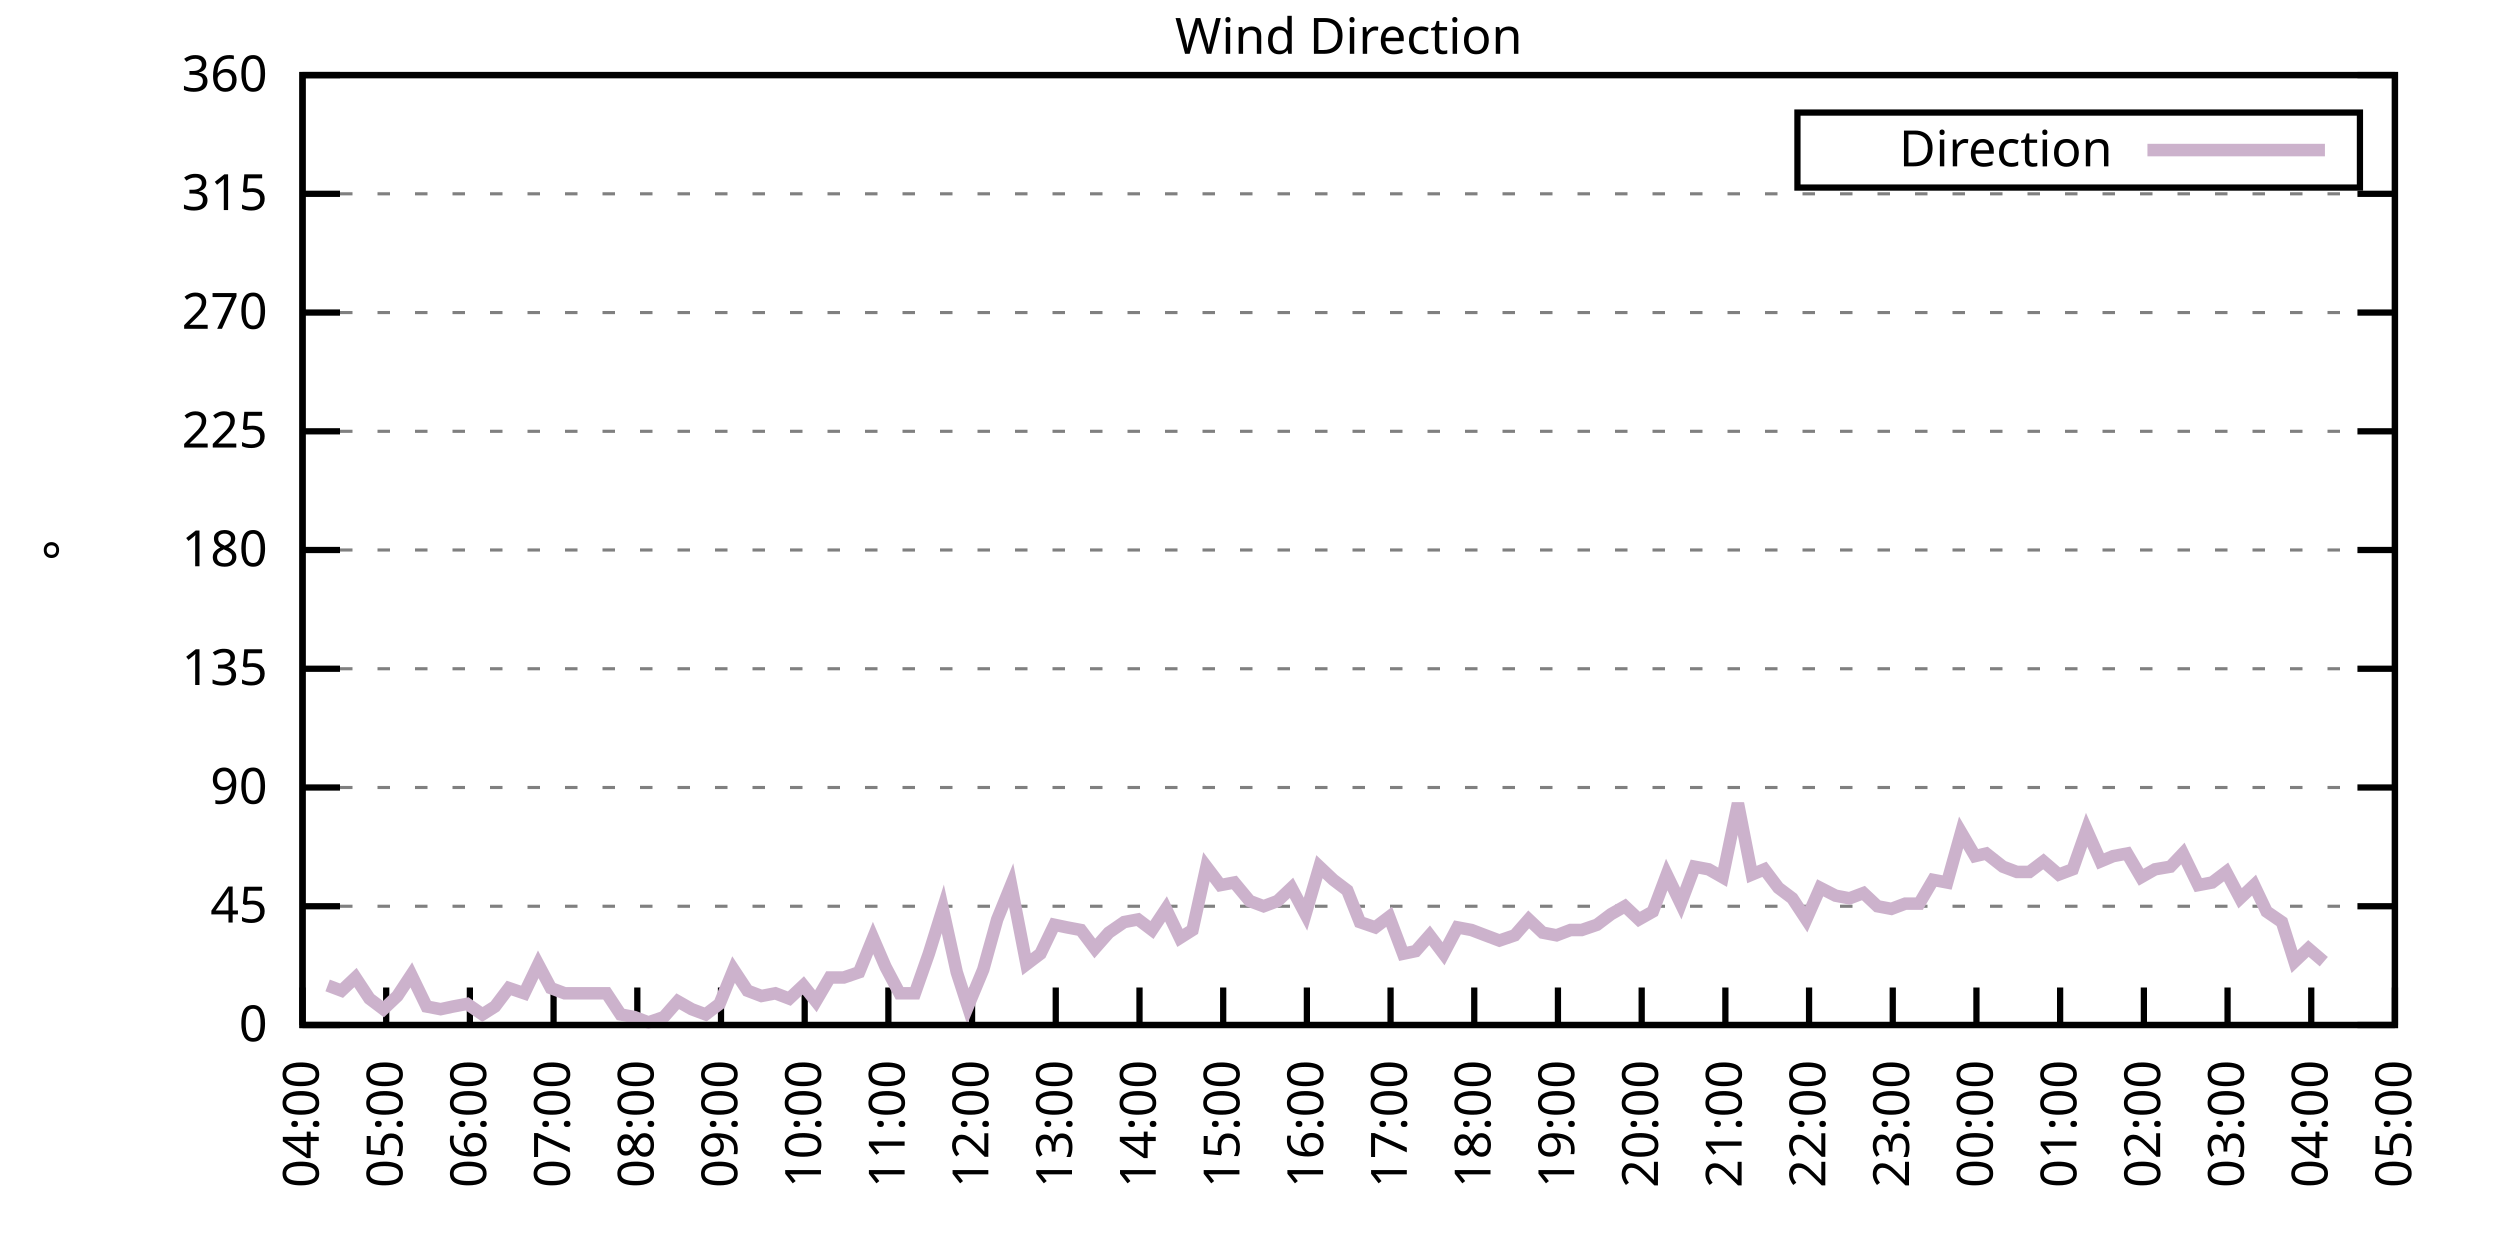
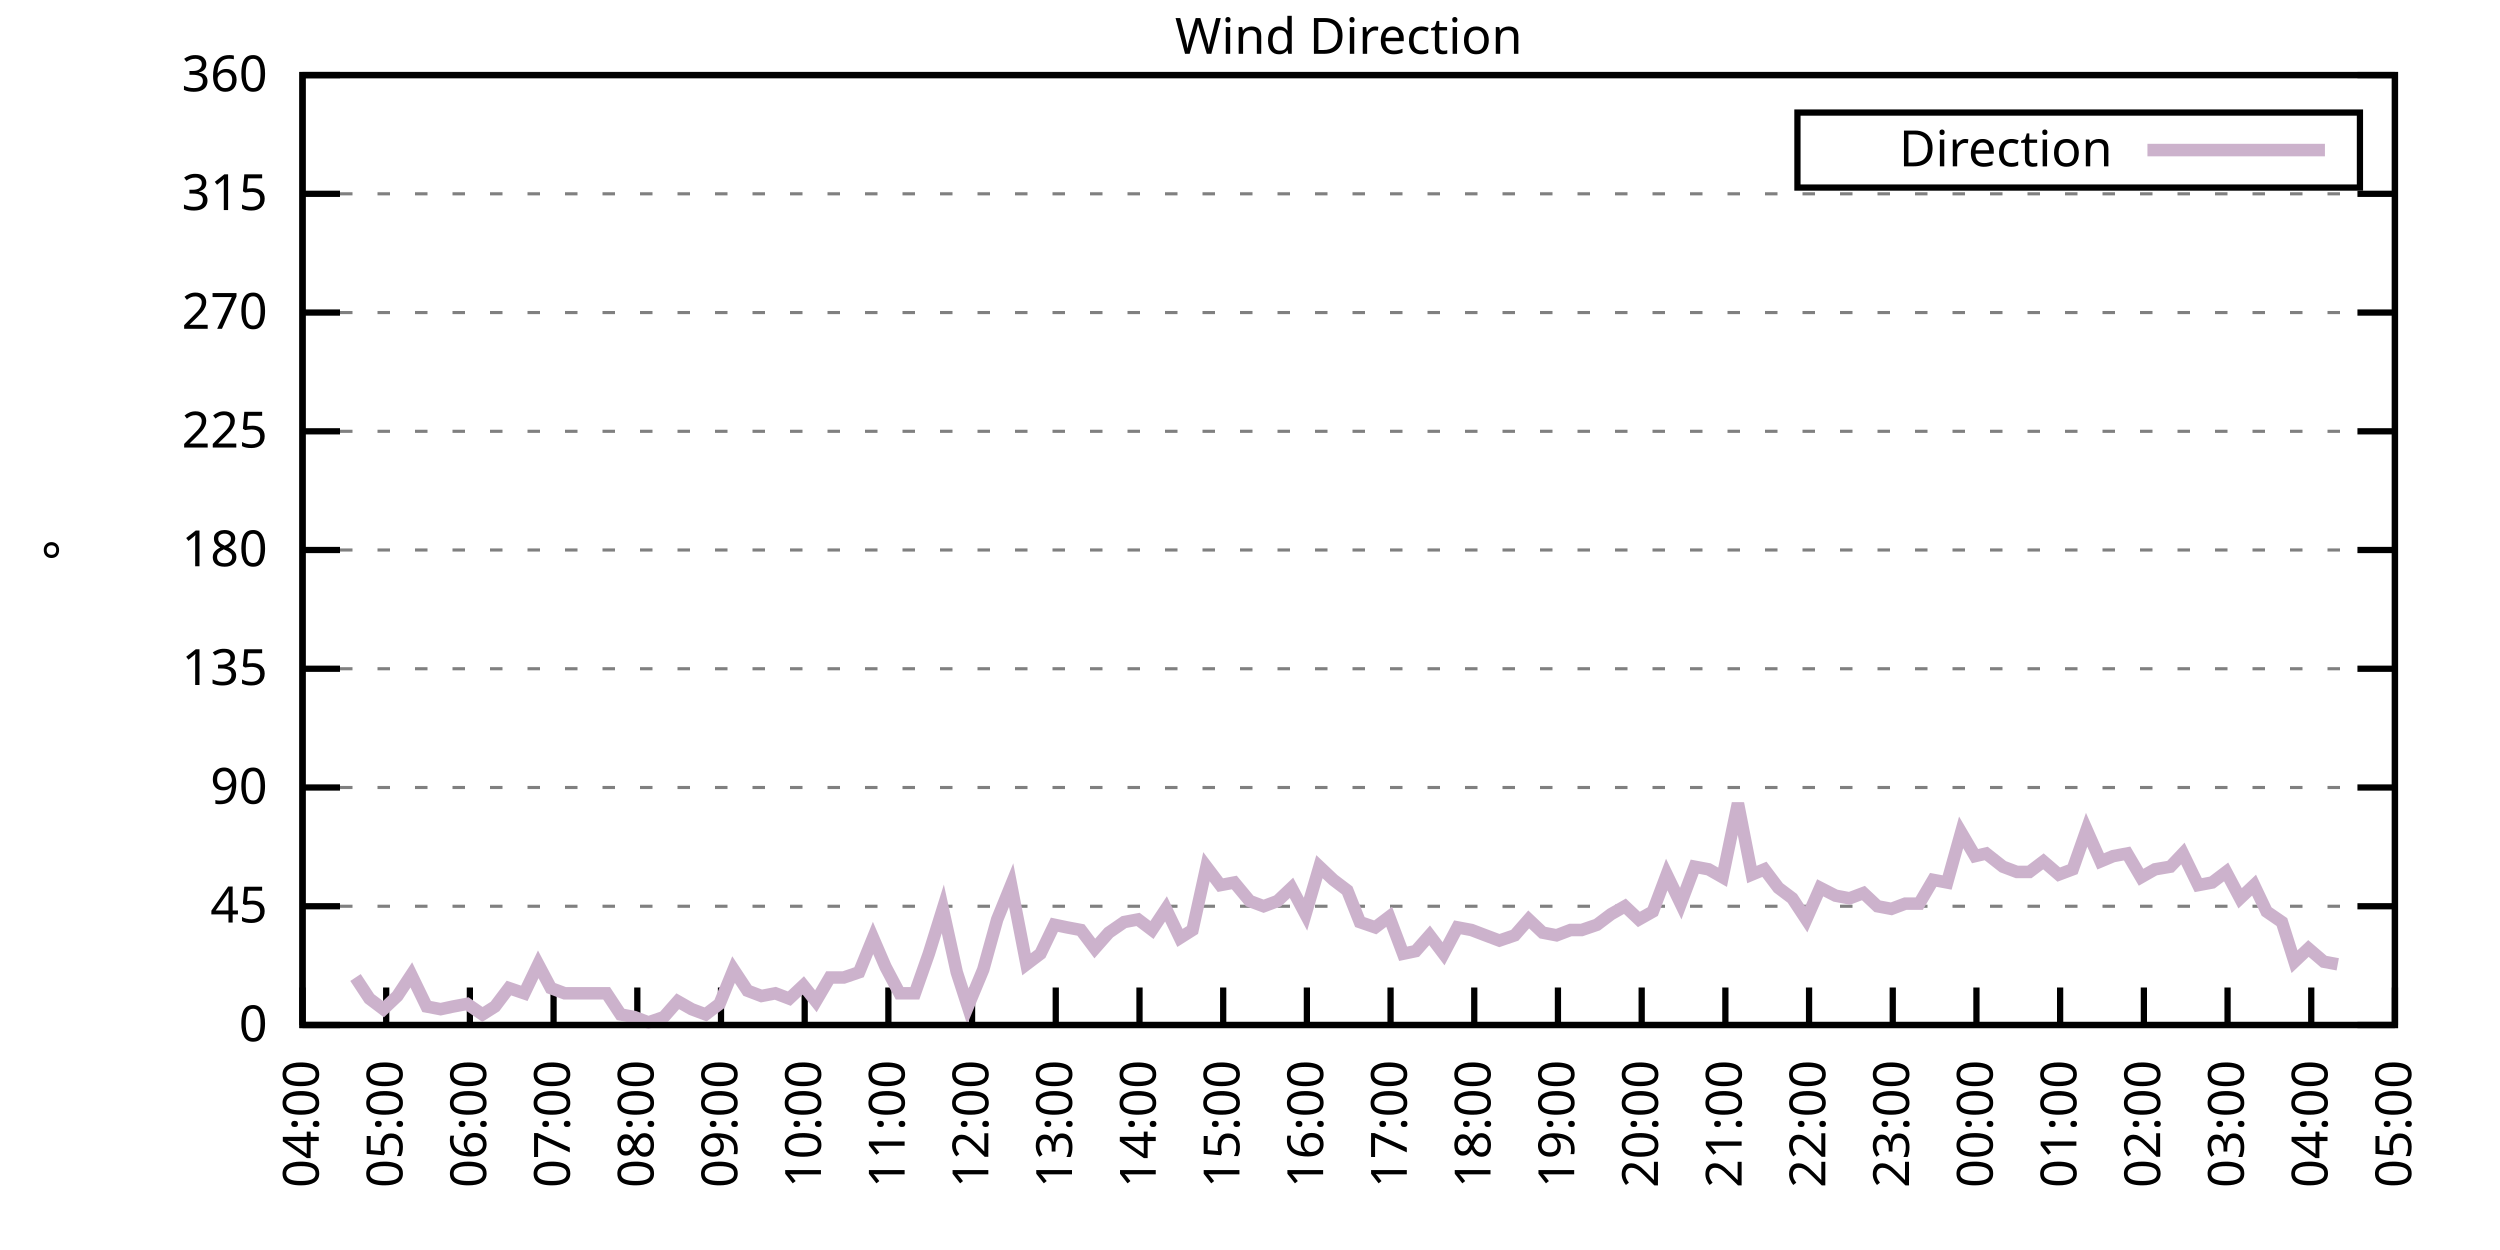
<svg xmlns="http://www.w3.org/2000/svg" xmlns:xlink="http://www.w3.org/1999/xlink" width="400" height="200" viewBox="0 0 400 200">
  <g id="gnuplot_canvas">
    <rect x="0" y="0" width="400" height="200" fill="none" />
    <defs>
      <circle id="gpDot" r="0.5" stroke-width="0.5" stroke="currentColor" />
      <path id="gpPt0" stroke-width="0.333" stroke="currentColor" d="M-1,0 h2 M0,-1 v2" />
      <path id="gpPt1" stroke-width="0.333" stroke="currentColor" d="M-1,-1 L1,1 M1,-1 L-1,1" />
      <path id="gpPt2" stroke-width="0.333" stroke="currentColor" d="M-1,0 L1,0 M0,-1 L0,1 M-1,-1 L1,1 M-1,1 L1,-1" />
      <rect id="gpPt3" stroke-width="0.333" stroke="currentColor" x="-1" y="-1" width="2" height="2" />
      <rect id="gpPt4" stroke-width="0.333" stroke="currentColor" fill="currentColor" x="-1" y="-1" width="2" height="2" />
      <circle id="gpPt5" stroke-width="0.333" stroke="currentColor" cx="0" cy="0" r="1" />
      <use xlink:href="#gpPt5" id="gpPt6" fill="currentColor" stroke="none" />
      <path id="gpPt7" stroke-width="0.333" stroke="currentColor" d="M0,-1.33 L-1.33,0.67 L1.33,0.67 z" />
      <use xlink:href="#gpPt7" id="gpPt8" fill="currentColor" stroke="none" />
      <use xlink:href="#gpPt7" id="gpPt9" stroke="currentColor" transform="rotate(180)" />
      <use xlink:href="#gpPt9" id="gpPt10" fill="currentColor" stroke="none" />
      <use xlink:href="#gpPt3" id="gpPt11" stroke="currentColor" transform="rotate(45)" />
      <use xlink:href="#gpPt11" id="gpPt12" fill="currentColor" stroke="none" />
      <path id="gpPt13" stroke-width="0.333" stroke="currentColor" d="M0,1.330 L1.265,0.411 L0.782,-1.067 L-0.782,-1.076 L-1.265,0.411 z" />
      <use xlink:href="#gpPt13" id="gpPt14" fill="currentColor" stroke="none" />
      <filter id="textbox" filterUnits="objectBoundingBox" x="0" y="0" height="1" width="1">
        <feFlood flood-color="white" flood-opacity="1" result="bgnd" />
        <feComposite in="SourceGraphic" in2="bgnd" operator="atop" />
      </filter>
      <filter id="greybox" filterUnits="objectBoundingBox" x="0" y="0" height="1" width="1">
        <feFlood flood-color="lightgrey" flood-opacity="1" result="grey" />
        <feComposite in="SourceGraphic" in2="grey" operator="atop" />
      </filter>
    </defs>
    <g fill="none" color="white" stroke="currentColor" stroke-width="1.00" stroke-linecap="butt" stroke-linejoin="miter">
</g>
    <g fill="none" color="black" stroke="currentColor" stroke-width="1.00" stroke-linecap="butt" stroke-linejoin="miter">
      <g stroke="none" shape-rendering="crispEdges">
        <polygon fill="rgb(255, 255, 255)" points="48.40,164.00 383.18,164.00 383.18,12.02 48.40,12.02 " />
      </g>
    </g>
    <g fill="none" color="black" stroke="currentColor" stroke-width="1.00" stroke-linecap="butt" stroke-linejoin="miter">
</g>
    <g fill="none" color="black" stroke="black" stroke-width="0.50" stroke-linecap="butt" stroke-linejoin="miter">
</g>
    <g fill="none" color="gray" stroke="currentColor" stroke-width="0.50" stroke-linecap="butt" stroke-linejoin="miter">
      <path stroke="gray" stroke-dasharray="2,4" class="gridline" d="M48.40,164.00 L383.19,164.00  " />
    </g>
    <g fill="none" color="gray" stroke="gray" stroke-width="1.00" stroke-linecap="butt" stroke-linejoin="miter">
</g>
    <g fill="none" color="black" stroke="currentColor" stroke-width="1.00" stroke-linecap="butt" stroke-linejoin="miter">
      <path stroke="black" d="M48.40,164.00 L54.40,164.00 M383.19,164.00 L377.19,164.00  " />
      <g transform="translate(42.80,166.60)" stroke="none" fill="black" font-family="Sans" font-size="8.00" text-anchor="end">
        <text>
          <tspan font-family="Sans"> 0</tspan>
        </text>
      </g>
    </g>
    <g fill="none" color="black" stroke="currentColor" stroke-width="1.00" stroke-linecap="butt" stroke-linejoin="miter">
</g>
    <g fill="none" color="black" stroke="black" stroke-width="0.50" stroke-linecap="butt" stroke-linejoin="miter">
</g>
    <g fill="none" color="gray" stroke="currentColor" stroke-width="0.50" stroke-linecap="butt" stroke-linejoin="miter">
      <path stroke="gray" stroke-dasharray="2,4" class="gridline" d="M48.40,145.00 L383.19,145.00  " />
    </g>
    <g fill="none" color="gray" stroke="gray" stroke-width="1.00" stroke-linecap="butt" stroke-linejoin="miter">
</g>
    <g fill="none" color="black" stroke="currentColor" stroke-width="1.00" stroke-linecap="butt" stroke-linejoin="miter">
      <path stroke="black" d="M48.40,145.00 L54.40,145.00 M383.19,145.00 L377.19,145.00  " />
      <g transform="translate(42.80,147.60)" stroke="none" fill="black" font-family="Sans" font-size="8.00" text-anchor="end">
        <text>
          <tspan font-family="Sans"> 45</tspan>
        </text>
      </g>
    </g>
    <g fill="none" color="black" stroke="currentColor" stroke-width="1.00" stroke-linecap="butt" stroke-linejoin="miter">
</g>
    <g fill="none" color="black" stroke="black" stroke-width="0.50" stroke-linecap="butt" stroke-linejoin="miter">
</g>
    <g fill="none" color="gray" stroke="currentColor" stroke-width="0.50" stroke-linecap="butt" stroke-linejoin="miter">
      <path stroke="gray" stroke-dasharray="2,4" class="gridline" d="M48.40,126.00 L383.19,126.00  " />
    </g>
    <g fill="none" color="gray" stroke="gray" stroke-width="1.00" stroke-linecap="butt" stroke-linejoin="miter">
</g>
    <g fill="none" color="black" stroke="currentColor" stroke-width="1.00" stroke-linecap="butt" stroke-linejoin="miter">
      <path stroke="black" d="M48.40,126.00 L54.40,126.00 M383.19,126.00 L377.19,126.00  " />
      <g transform="translate(42.80,128.60)" stroke="none" fill="black" font-family="Sans" font-size="8.00" text-anchor="end">
        <text>
          <tspan font-family="Sans"> 90</tspan>
        </text>
      </g>
    </g>
    <g fill="none" color="black" stroke="currentColor" stroke-width="1.00" stroke-linecap="butt" stroke-linejoin="miter">
</g>
    <g fill="none" color="black" stroke="black" stroke-width="0.50" stroke-linecap="butt" stroke-linejoin="miter">
</g>
    <g fill="none" color="gray" stroke="currentColor" stroke-width="0.50" stroke-linecap="butt" stroke-linejoin="miter">
      <path stroke="gray" stroke-dasharray="2,4" class="gridline" d="M48.40,107.00 L383.19,107.00  " />
    </g>
    <g fill="none" color="gray" stroke="gray" stroke-width="1.00" stroke-linecap="butt" stroke-linejoin="miter">
</g>
    <g fill="none" color="black" stroke="currentColor" stroke-width="1.00" stroke-linecap="butt" stroke-linejoin="miter">
      <path stroke="black" d="M48.40,107.00 L54.40,107.00 M383.19,107.00 L377.19,107.00  " />
      <g transform="translate(42.80,109.60)" stroke="none" fill="black" font-family="Sans" font-size="8.00" text-anchor="end">
        <text>
          <tspan font-family="Sans"> 135</tspan>
        </text>
      </g>
    </g>
    <g fill="none" color="black" stroke="currentColor" stroke-width="1.00" stroke-linecap="butt" stroke-linejoin="miter">
</g>
    <g fill="none" color="black" stroke="black" stroke-width="0.50" stroke-linecap="butt" stroke-linejoin="miter">
</g>
    <g fill="none" color="gray" stroke="currentColor" stroke-width="0.50" stroke-linecap="butt" stroke-linejoin="miter">
      <path stroke="gray" stroke-dasharray="2,4" class="gridline" d="M48.40,88.00 L383.19,88.00  " />
    </g>
    <g fill="none" color="gray" stroke="gray" stroke-width="1.00" stroke-linecap="butt" stroke-linejoin="miter">
</g>
    <g fill="none" color="black" stroke="currentColor" stroke-width="1.00" stroke-linecap="butt" stroke-linejoin="miter">
      <path stroke="black" d="M48.40,88.00 L54.40,88.00 M383.19,88.00 L377.19,88.00  " />
      <g transform="translate(42.80,90.60)" stroke="none" fill="black" font-family="Sans" font-size="8.00" text-anchor="end">
        <text>
          <tspan font-family="Sans"> 180</tspan>
        </text>
      </g>
    </g>
    <g fill="none" color="black" stroke="currentColor" stroke-width="1.00" stroke-linecap="butt" stroke-linejoin="miter">
</g>
    <g fill="none" color="black" stroke="black" stroke-width="0.50" stroke-linecap="butt" stroke-linejoin="miter">
</g>
    <g fill="none" color="gray" stroke="currentColor" stroke-width="0.50" stroke-linecap="butt" stroke-linejoin="miter">
      <path stroke="gray" stroke-dasharray="2,4" class="gridline" d="M48.40,69.01 L383.19,69.01  " />
    </g>
    <g fill="none" color="gray" stroke="gray" stroke-width="1.00" stroke-linecap="butt" stroke-linejoin="miter">
</g>
    <g fill="none" color="black" stroke="currentColor" stroke-width="1.00" stroke-linecap="butt" stroke-linejoin="miter">
      <path stroke="black" d="M48.40,69.01 L54.40,69.01 M383.19,69.01 L377.19,69.01  " />
      <g transform="translate(42.80,71.61)" stroke="none" fill="black" font-family="Sans" font-size="8.00" text-anchor="end">
        <text>
          <tspan font-family="Sans"> 225</tspan>
        </text>
      </g>
    </g>
    <g fill="none" color="black" stroke="currentColor" stroke-width="1.00" stroke-linecap="butt" stroke-linejoin="miter">
</g>
    <g fill="none" color="black" stroke="black" stroke-width="0.50" stroke-linecap="butt" stroke-linejoin="miter">
</g>
    <g fill="none" color="gray" stroke="currentColor" stroke-width="0.50" stroke-linecap="butt" stroke-linejoin="miter">
      <path stroke="gray" stroke-dasharray="2,4" class="gridline" d="M48.40,50.01 L383.19,50.01  " />
    </g>
    <g fill="none" color="gray" stroke="gray" stroke-width="1.00" stroke-linecap="butt" stroke-linejoin="miter">
</g>
    <g fill="none" color="black" stroke="currentColor" stroke-width="1.00" stroke-linecap="butt" stroke-linejoin="miter">
      <path stroke="black" d="M48.40,50.01 L54.40,50.01 M383.19,50.01 L377.19,50.01  " />
      <g transform="translate(42.80,52.61)" stroke="none" fill="black" font-family="Sans" font-size="8.00" text-anchor="end">
        <text>
          <tspan font-family="Sans"> 270</tspan>
        </text>
      </g>
    </g>
    <g fill="none" color="black" stroke="currentColor" stroke-width="1.00" stroke-linecap="butt" stroke-linejoin="miter">
</g>
    <g fill="none" color="black" stroke="black" stroke-width="0.50" stroke-linecap="butt" stroke-linejoin="miter">
</g>
    <g fill="none" color="gray" stroke="currentColor" stroke-width="0.50" stroke-linecap="butt" stroke-linejoin="miter">
      <path stroke="gray" stroke-dasharray="2,4" class="gridline" d="M48.40,31.01 L383.19,31.01  " />
    </g>
    <g fill="none" color="gray" stroke="gray" stroke-width="1.00" stroke-linecap="butt" stroke-linejoin="miter">
</g>
    <g fill="none" color="black" stroke="currentColor" stroke-width="1.00" stroke-linecap="butt" stroke-linejoin="miter">
      <path stroke="black" d="M48.40,31.01 L54.40,31.01 M383.19,31.01 L377.19,31.01  " />
      <g transform="translate(42.80,33.61)" stroke="none" fill="black" font-family="Sans" font-size="8.00" text-anchor="end">
        <text>
          <tspan font-family="Sans"> 315</tspan>
        </text>
      </g>
    </g>
    <g fill="none" color="black" stroke="currentColor" stroke-width="1.00" stroke-linecap="butt" stroke-linejoin="miter">
</g>
    <g fill="none" color="black" stroke="black" stroke-width="0.50" stroke-linecap="butt" stroke-linejoin="miter">
</g>
    <g fill="none" color="gray" stroke="currentColor" stroke-width="0.50" stroke-linecap="butt" stroke-linejoin="miter">
      <path stroke="gray" stroke-dasharray="2,4" class="gridline" d="M48.40,12.01 L383.19,12.01  " />
    </g>
    <g fill="none" color="gray" stroke="gray" stroke-width="1.00" stroke-linecap="butt" stroke-linejoin="miter">
</g>
    <g fill="none" color="black" stroke="currentColor" stroke-width="1.00" stroke-linecap="butt" stroke-linejoin="miter">
      <path stroke="black" d="M48.40,12.01 L54.40,12.01 M383.19,12.01 L377.19,12.01  " />
      <g transform="translate(42.80,14.61)" stroke="none" fill="black" font-family="Sans" font-size="8.00" text-anchor="end">
        <text>
          <tspan font-family="Sans"> 360</tspan>
        </text>
      </g>
    </g>
    <g fill="none" color="black" stroke="currentColor" stroke-width="1.00" stroke-linecap="butt" stroke-linejoin="miter">
      <path stroke="black" d="M48.40,164.00 L48.40,158.00  " />
      <g transform="translate(51.00,169.60) rotate(270.00)" stroke="none" fill="black" font-family="Sans" font-size="8.00" text-anchor="end">
        <text>
          <tspan font-family="Sans">04:00</tspan>
        </text>
      </g>
    </g>
    <g fill="none" color="black" stroke="currentColor" stroke-width="1.00" stroke-linecap="butt" stroke-linejoin="miter">
      <path stroke="black" d="M61.79,164.00 L61.79,158.00  " />
      <g transform="translate(64.39,169.60) rotate(270.00)" stroke="none" fill="black" font-family="Sans" font-size="8.00" text-anchor="end">
        <text>
          <tspan font-family="Sans">05:00</tspan>
        </text>
      </g>
    </g>
    <g fill="none" color="black" stroke="currentColor" stroke-width="1.00" stroke-linecap="butt" stroke-linejoin="miter">
      <path stroke="black" d="M75.18,164.00 L75.18,158.00  " />
      <g transform="translate(77.78,169.60) rotate(270.00)" stroke="none" fill="black" font-family="Sans" font-size="8.00" text-anchor="end">
        <text>
          <tspan font-family="Sans">06:00</tspan>
        </text>
      </g>
    </g>
    <g fill="none" color="black" stroke="currentColor" stroke-width="1.00" stroke-linecap="butt" stroke-linejoin="miter">
      <path stroke="black" d="M88.57,164.00 L88.57,158.00  " />
      <g transform="translate(91.17,169.60) rotate(270.00)" stroke="none" fill="black" font-family="Sans" font-size="8.00" text-anchor="end">
        <text>
          <tspan font-family="Sans">07:00</tspan>
        </text>
      </g>
    </g>
    <g fill="none" color="black" stroke="currentColor" stroke-width="1.00" stroke-linecap="butt" stroke-linejoin="miter">
      <path stroke="black" d="M101.97,164.00 L101.97,158.00  " />
      <g transform="translate(104.57,169.60) rotate(270.00)" stroke="none" fill="black" font-family="Sans" font-size="8.00" text-anchor="end">
        <text>
          <tspan font-family="Sans">08:00</tspan>
        </text>
      </g>
    </g>
    <g fill="none" color="black" stroke="currentColor" stroke-width="1.00" stroke-linecap="butt" stroke-linejoin="miter">
      <path stroke="black" d="M115.36,164.00 L115.36,158.00  " />
      <g transform="translate(117.96,169.60) rotate(270.00)" stroke="none" fill="black" font-family="Sans" font-size="8.00" text-anchor="end">
        <text>
          <tspan font-family="Sans">09:00</tspan>
        </text>
      </g>
    </g>
    <g fill="none" color="black" stroke="currentColor" stroke-width="1.00" stroke-linecap="butt" stroke-linejoin="miter">
      <path stroke="black" d="M128.75,164.00 L128.75,158.00  " />
      <g transform="translate(131.35,169.60) rotate(270.00)" stroke="none" fill="black" font-family="Sans" font-size="8.00" text-anchor="end">
        <text>
          <tspan font-family="Sans">10:00</tspan>
        </text>
      </g>
    </g>
    <g fill="none" color="black" stroke="currentColor" stroke-width="1.00" stroke-linecap="butt" stroke-linejoin="miter">
      <path stroke="black" d="M142.14,164.00 L142.14,158.00  " />
      <g transform="translate(144.74,169.60) rotate(270.00)" stroke="none" fill="black" font-family="Sans" font-size="8.00" text-anchor="end">
        <text>
          <tspan font-family="Sans">11:00</tspan>
        </text>
      </g>
    </g>
    <g fill="none" color="black" stroke="currentColor" stroke-width="1.00" stroke-linecap="butt" stroke-linejoin="miter">
      <path stroke="black" d="M155.53,164.00 L155.53,158.00  " />
      <g transform="translate(158.13,169.60) rotate(270.00)" stroke="none" fill="black" font-family="Sans" font-size="8.00" text-anchor="end">
        <text>
          <tspan font-family="Sans">12:00</tspan>
        </text>
      </g>
    </g>
    <g fill="none" color="black" stroke="currentColor" stroke-width="1.00" stroke-linecap="butt" stroke-linejoin="miter">
      <path stroke="black" d="M168.92,164.00 L168.92,158.00  " />
      <g transform="translate(171.52,169.60) rotate(270.00)" stroke="none" fill="black" font-family="Sans" font-size="8.00" text-anchor="end">
        <text>
          <tspan font-family="Sans">13:00</tspan>
        </text>
      </g>
    </g>
    <g fill="none" color="black" stroke="currentColor" stroke-width="1.00" stroke-linecap="butt" stroke-linejoin="miter">
      <path stroke="black" d="M182.32,164.00 L182.32,158.00  " />
      <g transform="translate(184.92,169.60) rotate(270.00)" stroke="none" fill="black" font-family="Sans" font-size="8.00" text-anchor="end">
        <text>
          <tspan font-family="Sans">14:00</tspan>
        </text>
      </g>
    </g>
    <g fill="none" color="black" stroke="currentColor" stroke-width="1.00" stroke-linecap="butt" stroke-linejoin="miter">
      <path stroke="black" d="M195.71,164.00 L195.71,158.00  " />
      <g transform="translate(198.31,169.60) rotate(270.00)" stroke="none" fill="black" font-family="Sans" font-size="8.00" text-anchor="end">
        <text>
          <tspan font-family="Sans">15:00</tspan>
        </text>
      </g>
    </g>
    <g fill="none" color="black" stroke="currentColor" stroke-width="1.00" stroke-linecap="butt" stroke-linejoin="miter">
      <path stroke="black" d="M209.10,164.00 L209.10,158.00  " />
      <g transform="translate(211.70,169.60) rotate(270.00)" stroke="none" fill="black" font-family="Sans" font-size="8.00" text-anchor="end">
        <text>
          <tspan font-family="Sans">16:00</tspan>
        </text>
      </g>
    </g>
    <g fill="none" color="black" stroke="currentColor" stroke-width="1.00" stroke-linecap="butt" stroke-linejoin="miter">
      <path stroke="black" d="M222.49,164.00 L222.49,158.00  " />
      <g transform="translate(225.09,169.60) rotate(270.00)" stroke="none" fill="black" font-family="Sans" font-size="8.00" text-anchor="end">
        <text>
          <tspan font-family="Sans">17:00</tspan>
        </text>
      </g>
    </g>
    <g fill="none" color="black" stroke="currentColor" stroke-width="1.00" stroke-linecap="butt" stroke-linejoin="miter">
      <path stroke="black" d="M235.88,164.00 L235.88,158.00  " />
      <g transform="translate(238.48,169.60) rotate(270.00)" stroke="none" fill="black" font-family="Sans" font-size="8.00" text-anchor="end">
        <text>
          <tspan font-family="Sans">18:00</tspan>
        </text>
      </g>
    </g>
    <g fill="none" color="black" stroke="currentColor" stroke-width="1.00" stroke-linecap="butt" stroke-linejoin="miter">
      <path stroke="black" d="M249.27,164.00 L249.27,158.00  " />
      <g transform="translate(251.87,169.60) rotate(270.00)" stroke="none" fill="black" font-family="Sans" font-size="8.00" text-anchor="end">
        <text>
          <tspan font-family="Sans">19:00</tspan>
        </text>
      </g>
    </g>
    <g fill="none" color="black" stroke="currentColor" stroke-width="1.00" stroke-linecap="butt" stroke-linejoin="miter">
      <path stroke="black" d="M262.67,164.00 L262.67,158.00  " />
      <g transform="translate(265.27,169.60) rotate(270.00)" stroke="none" fill="black" font-family="Sans" font-size="8.00" text-anchor="end">
        <text>
          <tspan font-family="Sans">20:00</tspan>
        </text>
      </g>
    </g>
    <g fill="none" color="black" stroke="currentColor" stroke-width="1.00" stroke-linecap="butt" stroke-linejoin="miter">
      <path stroke="black" d="M276.06,164.00 L276.06,158.00  " />
      <g transform="translate(278.66,169.60) rotate(270.00)" stroke="none" fill="black" font-family="Sans" font-size="8.00" text-anchor="end">
        <text>
          <tspan font-family="Sans">21:00</tspan>
        </text>
      </g>
    </g>
    <g fill="none" color="black" stroke="currentColor" stroke-width="1.00" stroke-linecap="butt" stroke-linejoin="miter">
      <path stroke="black" d="M289.45,164.00 L289.45,158.00  " />
      <g transform="translate(292.05,169.60) rotate(270.00)" stroke="none" fill="black" font-family="Sans" font-size="8.00" text-anchor="end">
        <text>
          <tspan font-family="Sans">22:00</tspan>
        </text>
      </g>
    </g>
    <g fill="none" color="black" stroke="currentColor" stroke-width="1.00" stroke-linecap="butt" stroke-linejoin="miter">
      <path stroke="black" d="M302.84,164.00 L302.84,158.00  " />
      <g transform="translate(305.44,169.60) rotate(270.00)" stroke="none" fill="black" font-family="Sans" font-size="8.00" text-anchor="end">
        <text>
          <tspan font-family="Sans">23:00</tspan>
        </text>
      </g>
    </g>
    <g fill="none" color="black" stroke="currentColor" stroke-width="1.00" stroke-linecap="butt" stroke-linejoin="miter">
      <path stroke="black" d="M316.23,164.00 L316.23,158.00  " />
      <g transform="translate(318.83,169.60) rotate(270.00)" stroke="none" fill="black" font-family="Sans" font-size="8.00" text-anchor="end">
        <text>
          <tspan font-family="Sans">00:00</tspan>
        </text>
      </g>
    </g>
    <g fill="none" color="black" stroke="currentColor" stroke-width="1.00" stroke-linecap="butt" stroke-linejoin="miter">
      <path stroke="black" d="M329.62,164.00 L329.62,158.00  " />
      <g transform="translate(332.22,169.60) rotate(270.00)" stroke="none" fill="black" font-family="Sans" font-size="8.00" text-anchor="end">
        <text>
          <tspan font-family="Sans">01:00</tspan>
        </text>
      </g>
    </g>
    <g fill="none" color="black" stroke="currentColor" stroke-width="1.00" stroke-linecap="butt" stroke-linejoin="miter">
      <path stroke="black" d="M343.02,164.00 L343.02,158.00  " />
      <g transform="translate(345.62,169.60) rotate(270.00)" stroke="none" fill="black" font-family="Sans" font-size="8.00" text-anchor="end">
        <text>
          <tspan font-family="Sans">02:00</tspan>
        </text>
      </g>
    </g>
    <g fill="none" color="black" stroke="currentColor" stroke-width="1.00" stroke-linecap="butt" stroke-linejoin="miter">
      <path stroke="black" d="M356.41,164.00 L356.41,158.00  " />
      <g transform="translate(359.01,169.60) rotate(270.00)" stroke="none" fill="black" font-family="Sans" font-size="8.00" text-anchor="end">
        <text>
          <tspan font-family="Sans">03:00</tspan>
        </text>
      </g>
    </g>
    <g fill="none" color="black" stroke="currentColor" stroke-width="1.00" stroke-linecap="butt" stroke-linejoin="miter">
      <path stroke="black" d="M369.80,164.00 L369.80,158.00  " />
      <g transform="translate(372.40,169.60) rotate(270.00)" stroke="none" fill="black" font-family="Sans" font-size="8.00" text-anchor="end">
        <text>
          <tspan font-family="Sans">04:00</tspan>
        </text>
      </g>
    </g>
    <g fill="none" color="black" stroke="currentColor" stroke-width="1.00" stroke-linecap="butt" stroke-linejoin="miter">
      <path stroke="black" d="M383.19,164.00 L383.19,158.00  " />
      <g transform="translate(385.79,169.60) rotate(270.00)" stroke="none" fill="black" font-family="Sans" font-size="8.00" text-anchor="end">
        <text>
          <tspan font-family="Sans">05:00</tspan>
        </text>
      </g>
    </g>
    <g fill="none" color="black" stroke="currentColor" stroke-width="1.00" stroke-linecap="butt" stroke-linejoin="miter">
</g>
    <g fill="none" color="black" stroke="currentColor" stroke-width="1.00" stroke-linecap="butt" stroke-linejoin="miter">
      <path stroke="black" d="M48.40,12.01 L48.40,164.00 L383.19,164.00 L383.19,12.01 L48.40,12.01 Z  " />
    </g>
    <g fill="none" color="black" stroke="currentColor" stroke-width="1.00" stroke-linecap="butt" stroke-linejoin="miter">
</g>
    <g fill="none" color="black" stroke="currentColor" stroke-width="1.00" stroke-linecap="butt" stroke-linejoin="miter">
      <path stroke="black" d="M287.59,30.01 L287.59,18.01 L377.59,18.01 L377.59,30.01 L287.59,30.01 Z  " />
    </g>
    <g id="Wind_direction_plot_1">
      <g fill="none" color="white" stroke="black" stroke-width="2.00" stroke-linecap="butt" stroke-linejoin="miter">
</g>
      <g fill="none" color="black" stroke="currentColor" stroke-width="2.00" stroke-linecap="butt" stroke-linejoin="miter">
        <g transform="translate(337.99,26.61)" stroke="none" fill="black" font-family="Sans" font-size="8.00" text-anchor="end">
          <text>
            <tspan font-family="Sans">Direction</tspan>
          </text>
        </g>
      </g>
      <g fill="none" color="black" stroke="currentColor" stroke-width="2.00" stroke-linecap="butt" stroke-linejoin="miter">
-         <path stroke="rgb(204, 178, 204)" d="M343.59,24.01 L371.99,24.01 M52.42,157.67 L54.65,158.51 L56.88,156.40 L59.11,159.78 L61.35,161.47 L63.58,159.36   L65.81,155.98 L68.26,161.04 L70.50,161.47 L72.50,161.04 L74.74,160.62 L77.19,162.31 L79.20,161.04 L81.43,158.09   L83.89,158.93 L86.12,154.29 L88.13,158.09 L90.36,158.93 L92.59,158.93 L95.05,158.93 L97.06,158.93 L99.29,162.31   L101.52,162.73 L103.75,163.58 L106.21,162.73 L108.44,160.20 L110.67,161.47 L112.90,162.31 L115.13,160.62 L117.37,155.13   L119.60,158.51 L121.83,159.36 L124.06,158.93 L126.29,159.78 L128.53,157.67 L130.54,160.20 L132.77,156.40 L135.00,156.40   L137.45,155.56 L139.69,150.07 L141.69,154.71 L143.93,158.93 L146.38,158.93 L148.61,152.60 L150.85,145.42 L153.08,155.56   L154.86,161.04 L157.32,155.13 L159.55,147.11 L161.78,141.62 L164.24,154.29 L166.47,152.60 L168.70,147.96 L170.71,148.38   L172.94,148.80 L175.17,151.76 L177.41,149.22 L179.86,147.53 L182.09,147.11 L184.32,148.80 L186.56,145.42 L188.79,150.07   L190.80,148.80 L193.03,138.67 L195.26,141.62 L197.49,141.20 L199.95,144.16 L202.18,145.00 L204.41,144.16 L206.64,142.05   L208.88,146.27 L211.11,138.67 L213.34,140.78 L215.57,142.47 L217.58,147.53 L220.04,148.38 L222.27,146.69 L224.50,152.60   L226.51,152.18 L228.74,149.65 L230.97,152.60 L233.20,148.38 L235.44,148.80 L237.67,149.65 L239.90,150.49 L242.36,149.65   L244.59,147.11 L246.82,149.22 L249.05,149.65 L251.28,148.80 L253.07,148.80 L255.52,147.96 L257.76,146.27 L259.99,145.00   L262.22,147.11 L264.45,145.85 L266.68,139.93 L268.92,144.58 L271.15,138.67 L273.38,139.09 L275.61,140.36 L278.07,128.54   L280.30,139.93 L282.31,139.09 L284.54,142.05 L286.77,143.73 L289.00,147.11 L291.23,142.05 L293.69,143.31 L295.92,143.73   L298.15,142.89 L300.39,145.00 L302.62,145.42 L304.85,144.58 L307.08,144.58 L309.31,140.78 L311.54,141.20 L313.78,133.18   L316.01,136.98 L317.79,136.56 L320.47,138.67 L322.70,139.51 L324.71,139.51 L326.95,137.82 L329.40,139.93 L331.63,139.09   L333.86,132.76 L336.10,137.82 L338.10,136.98 L340.34,136.56 L342.57,140.36 L344.80,139.09 L347.26,138.67 L349.26,136.56   L351.72,141.62 L353.95,141.20 L356.18,139.51 L358.42,143.73 L360.65,141.62 L362.66,145.85 L365.11,147.53 L367.12,153.87   L369.35,151.76 L371.81,153.87  " />
+         <path stroke="rgb(204, 178, 204)" d="M343.59,24.01 L371.99,24.01 M56.88,156.40 L59.11,159.78 L61.35,161.47 L63.58,159.36 L65.81,155.98 L68.26,161.04   L70.50,161.47 L72.50,161.04 L74.74,160.62 L77.19,162.31 L79.20,161.04 L81.43,158.09 L83.89,158.93 L86.12,154.29   L88.13,158.09 L90.36,158.93 L92.59,158.93 L95.05,158.93 L97.06,158.93 L99.29,162.31 L101.52,162.73 L103.75,163.58   L106.21,162.73 L108.44,160.20 L110.67,161.47 L112.90,162.31 L115.13,160.62 L117.37,155.13 L119.60,158.51 L121.83,159.36   L124.06,158.93 L126.29,159.78 L128.53,157.67 L130.54,160.20 L132.77,156.40 L135.00,156.40 L137.45,155.56 L139.69,150.07   L141.69,154.71 L143.93,158.93 L146.38,158.93 L148.61,152.60 L150.85,145.42 L153.08,155.56 L154.86,161.04 L157.32,155.13   L159.55,147.11 L161.78,141.62 L164.24,154.29 L166.47,152.60 L168.70,147.96 L170.71,148.38 L172.94,148.80 L175.17,151.76   L177.41,149.22 L179.86,147.53 L182.09,147.11 L184.32,148.80 L186.56,145.42 L188.79,150.07 L190.80,148.80 L193.03,138.67   L195.26,141.62 L197.49,141.20 L199.95,144.16 L202.18,145.00 L204.41,144.16 L206.64,142.05 L208.88,146.27 L211.11,138.67   L213.34,140.78 L215.57,142.47 L217.58,147.53 L220.04,148.38 L222.27,146.69 L224.50,152.60 L226.51,152.18 L228.74,149.65   L230.97,152.60 L233.20,148.38 L235.44,148.80 L237.67,149.65 L239.90,150.49 L242.36,149.65 L244.59,147.11 L246.82,149.22   L249.05,149.65 L251.28,148.80 L253.07,148.80 L255.52,147.96 L257.76,146.27 L259.99,145.00 L262.22,147.11 L264.45,145.85   L266.68,139.93 L268.92,144.58 L271.15,138.67 L273.38,139.09 L275.61,140.36 L278.07,128.54 L280.30,139.93 L282.31,139.09   L284.54,142.05 L286.77,143.73 L289.00,147.11 L291.23,142.05 L293.69,143.31 L295.92,143.73 L298.15,142.89 L300.39,145.00   L302.62,145.42 L304.85,144.58 L307.08,144.58 L309.31,140.78 L311.54,141.20 L313.78,133.18 L316.01,136.98 L317.79,136.56   L320.47,138.67 L322.70,139.51 L324.71,139.51 L326.95,137.82 L329.40,139.93 L331.63,139.09 L333.86,132.76 L336.10,137.82   L338.10,136.98 L340.34,136.56 L342.57,140.36 L344.80,139.09 L347.26,138.67 L349.26,136.56 L351.72,141.62 L353.95,141.20   L356.18,139.51 L358.42,143.73 L360.65,141.62 L362.66,145.85 L365.11,147.53 L367.12,153.87 L369.35,151.76 L371.81,153.87   L374.04,154.29  " />
      </g>
    </g>
    <g fill="none" color="black" stroke="currentColor" stroke-width="2.00" stroke-linecap="butt" stroke-linejoin="miter">
</g>
    <g fill="none" color="black" stroke="black" stroke-width="1.00" stroke-linecap="butt" stroke-linejoin="miter">
</g>
    <g fill="none" color="black" stroke="currentColor" stroke-width="1.00" stroke-linecap="butt" stroke-linejoin="miter">
      <path stroke="black" d="M48.40,12.01 L48.40,164.00 L383.19,164.00 L383.19,12.01 L48.40,12.01 Z  " />
      <g transform="translate(12.80,88.01) rotate(270.00)" stroke="none" fill="black" font-family="Sans" font-size="8.00" text-anchor="middle">
        <text>
          <tspan font-family="Sans">°</tspan>
        </text>
      </g>
    </g>
    <g fill="none" color="black" stroke="currentColor" stroke-width="1.00" stroke-linecap="butt" stroke-linejoin="miter">
</g>
    <g fill="none" color="black" stroke="currentColor" stroke-width="1.00" stroke-linecap="butt" stroke-linejoin="miter">
      <g transform="translate(215.79,8.61)" stroke="none" fill="black" font-family="Sans" font-size="8.00" text-anchor="middle">
        <text>
          <tspan font-family="Sans">Wind Direction</tspan>
        </text>
      </g>
    </g>
    <g fill="none" color="black" stroke="currentColor" stroke-width="1.00" stroke-linecap="butt" stroke-linejoin="miter">
</g>
  </g>
</svg>
